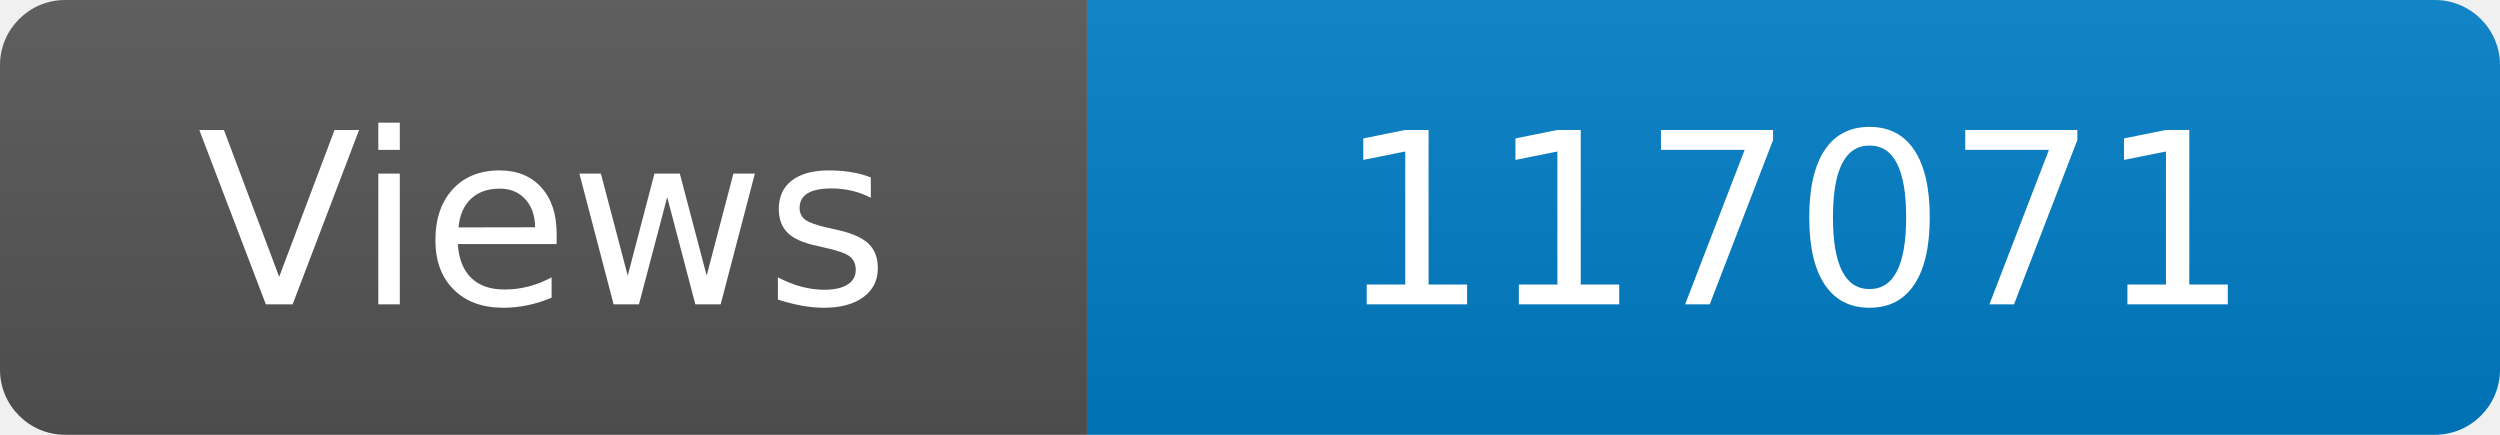
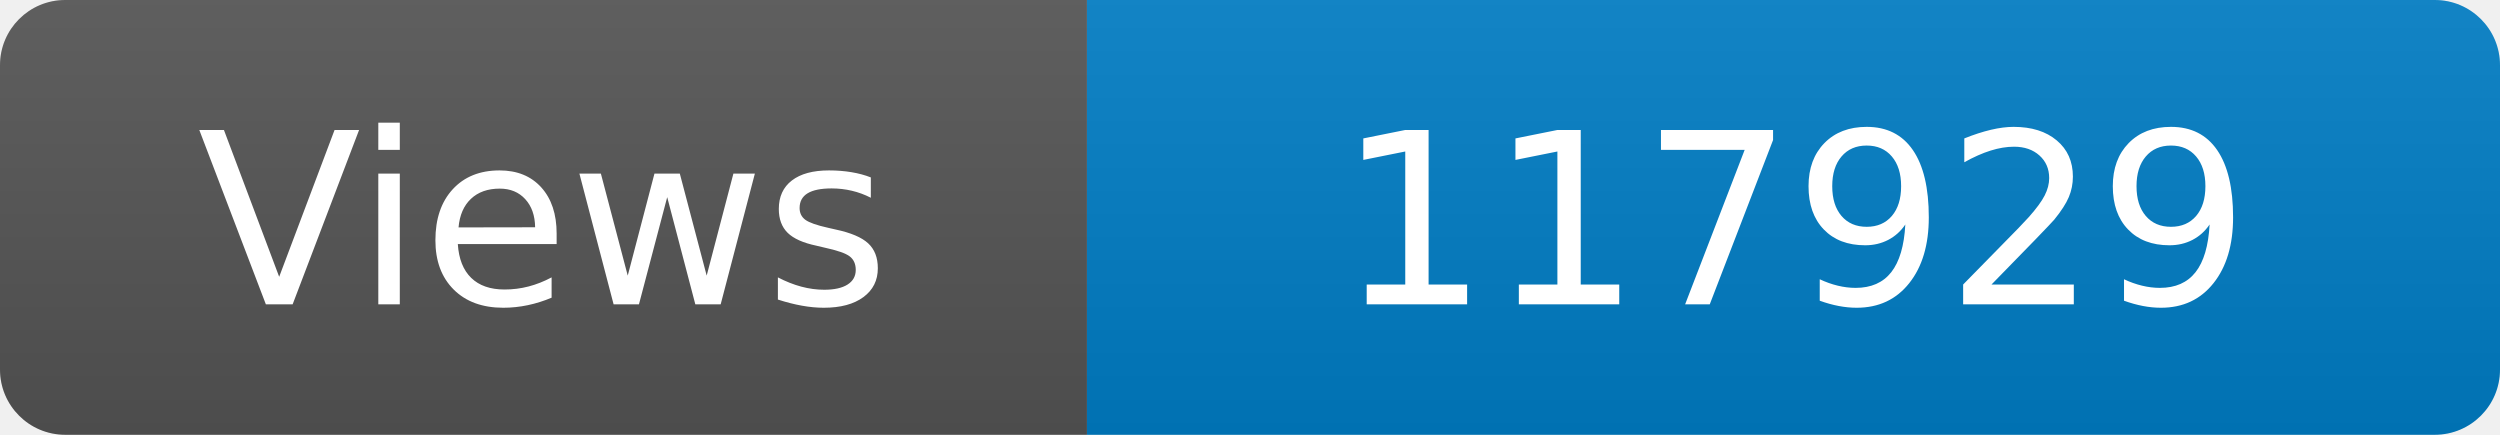
<svg xmlns="http://www.w3.org/2000/svg" width="115" height="20" role="img" aria-label="Maintained?: yes">
  <linearGradient id="s" x2="0" y2="100%">
    <stop offset="0" stop-color="#bbb" stop-opacity=".1" />
    <stop offset="1" stop-opacity=".1" />
  </linearGradient>
  <clipPath id="r">
    <rect width="115" height="20" rx="3" fill="#fff" />
  </clipPath>
  <g clip-path="url(#r)">
    <rect width="50" height="20" fill="#555" />
    <rect x="50" width="160" height="20" fill="#007ec6" />
    <rect width="115" height="20" fill="url(#s)" />
  </g>
  <g fill="#fff" text-anchor="middle" font-family="Verdana,Geneva,DejaVu Sans,sans-serif" font-size="110">
    <text x="250" y="140" transform="scale(.1)" fill="#fff">Views</text>
-     <text x="825" y="140" transform="scale(.1)" fill="#fff">117071</text>
+     <text x="825" y="140" transform="scale(.1)" fill="#fff">117929</text>
  </g>
</svg>
